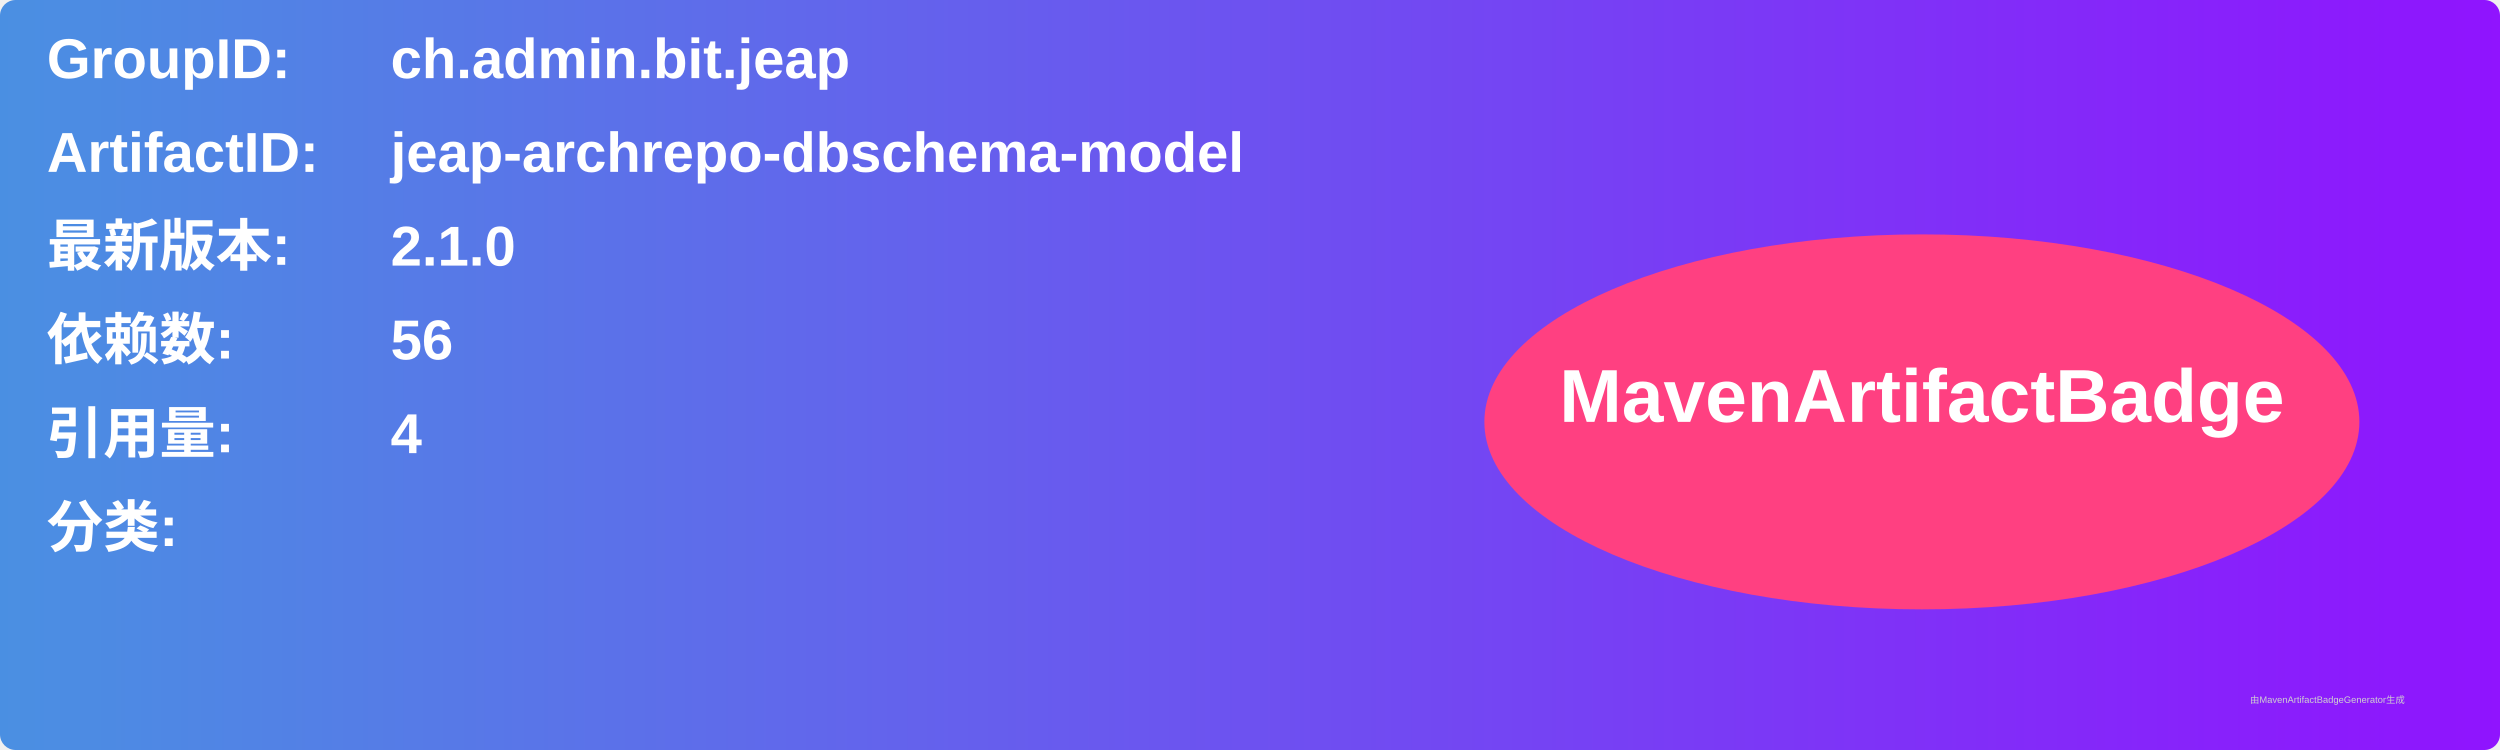
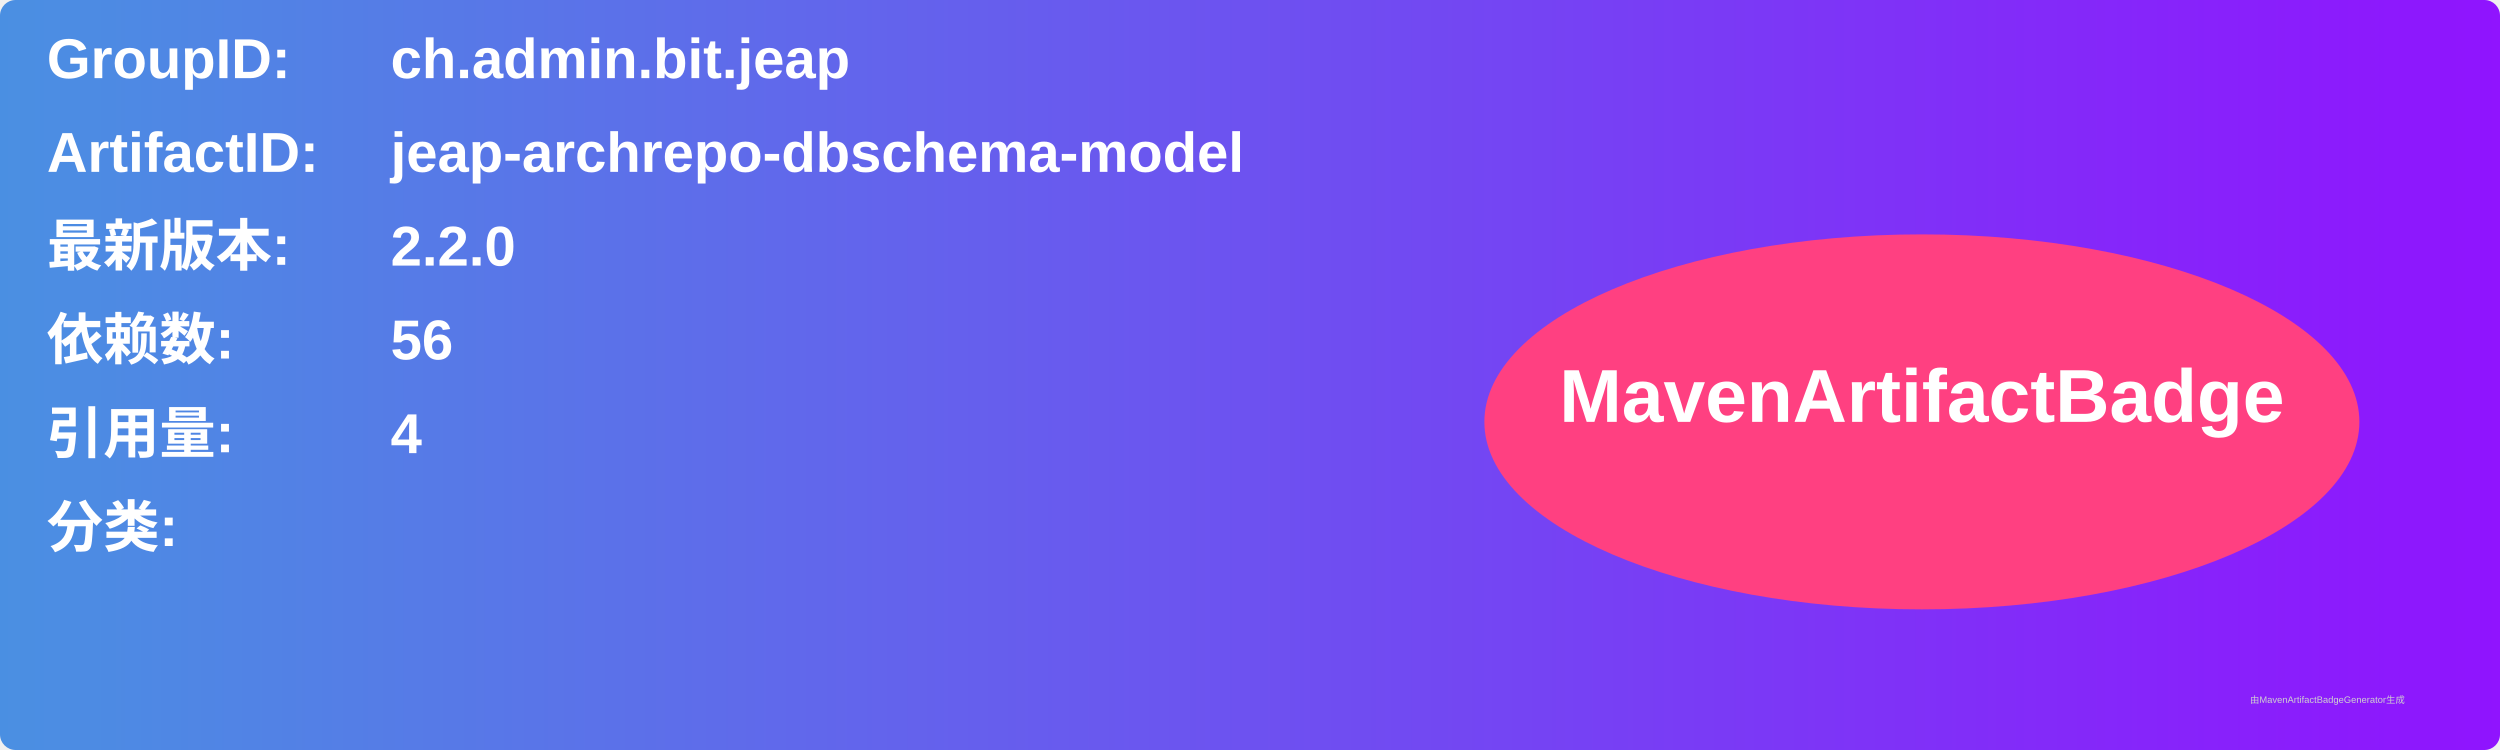
<svg xmlns="http://www.w3.org/2000/svg" width="800" height="240" viewBox="0 0 800 240">
  <linearGradient id="grad" x1="0%" y1="0%" x2="100%" y2="0%">
    <stop offset="0%" stop-color="#4a90e2" />
    <stop offset="100%" stop-color="#9013fe" />
  </linearGradient>
  <rect width="100%" height="100%" rx="5" ry="5" fill="url(#grad)" />
  <g transform="translate(15, 15)">
    <text x="0" y="10" font-family="Arial" font-size="18" fill="white" font-weight="bold" width="260">GroupID:</text>
    <text x="110" y="10" font-family="Arial" font-size="18" fill="white" font-weight="bold" width="460">ch.admin.bit.jeap</text>
    <text x="0" y="40" font-family="Arial" font-size="18" fill="white" font-weight="bold" width="260">ArtifactID:</text>
    <text x="110" y="40" font-family="Arial" font-size="18" fill="white" font-weight="bold" width="460">jeap-archrepo-dbschema-model</text>
    <text x="0" y="70" font-family="Arial" font-size="18" fill="white" font-weight="bold">最新版本:</text>
    <text x="110" y="70" font-family="Arial" font-size="18" fill="white" font-weight="bold">
-       <tspan font-weight="bold">2.1.0</tspan>
+       <tspan font-weight="bold">2.2.0</tspan>
    </text>
    <text x="0" y="100" font-family="Arial" font-size="18" fill="white" font-weight="bold">依赖数: </text>
    <text x="110" y="100" font-family="Arial" font-size="18" fill="white">
      <tspan font-weight="bold">56</tspan>
    </text>
    <text x="0" y="130" font-family="Arial" font-size="18" fill="white" font-weight="bold">引用量: </text>
    <text x="110" y="130" font-family="Arial" font-size="18" fill="white">
      <tspan font-weight="bold">4</tspan>
    </text>
    <text x="0" y="160" font-family="Arial" font-size="18" fill="white" font-weight="bold">分类:</text>
    <text x="10" y="190" font-family="Arial" font-size="10" fill="white">
      <tspan font-weight="bold" />
    </text>
    <ellipse cx="600" cy="120" rx="140" ry="60" fill="#ff4081" />
    <text x="600" y="120" text-anchor="middle" font-family="Arial" font-size="24" fill="white" font-weight="bold">MavenArtifactBadge</text>
  </g>
  <text x="720" y="225" font-family="Arial" font-size="3" fill="#d0d0d0">由MavenArtifactBadgeGenerator生成</text>
</svg>
